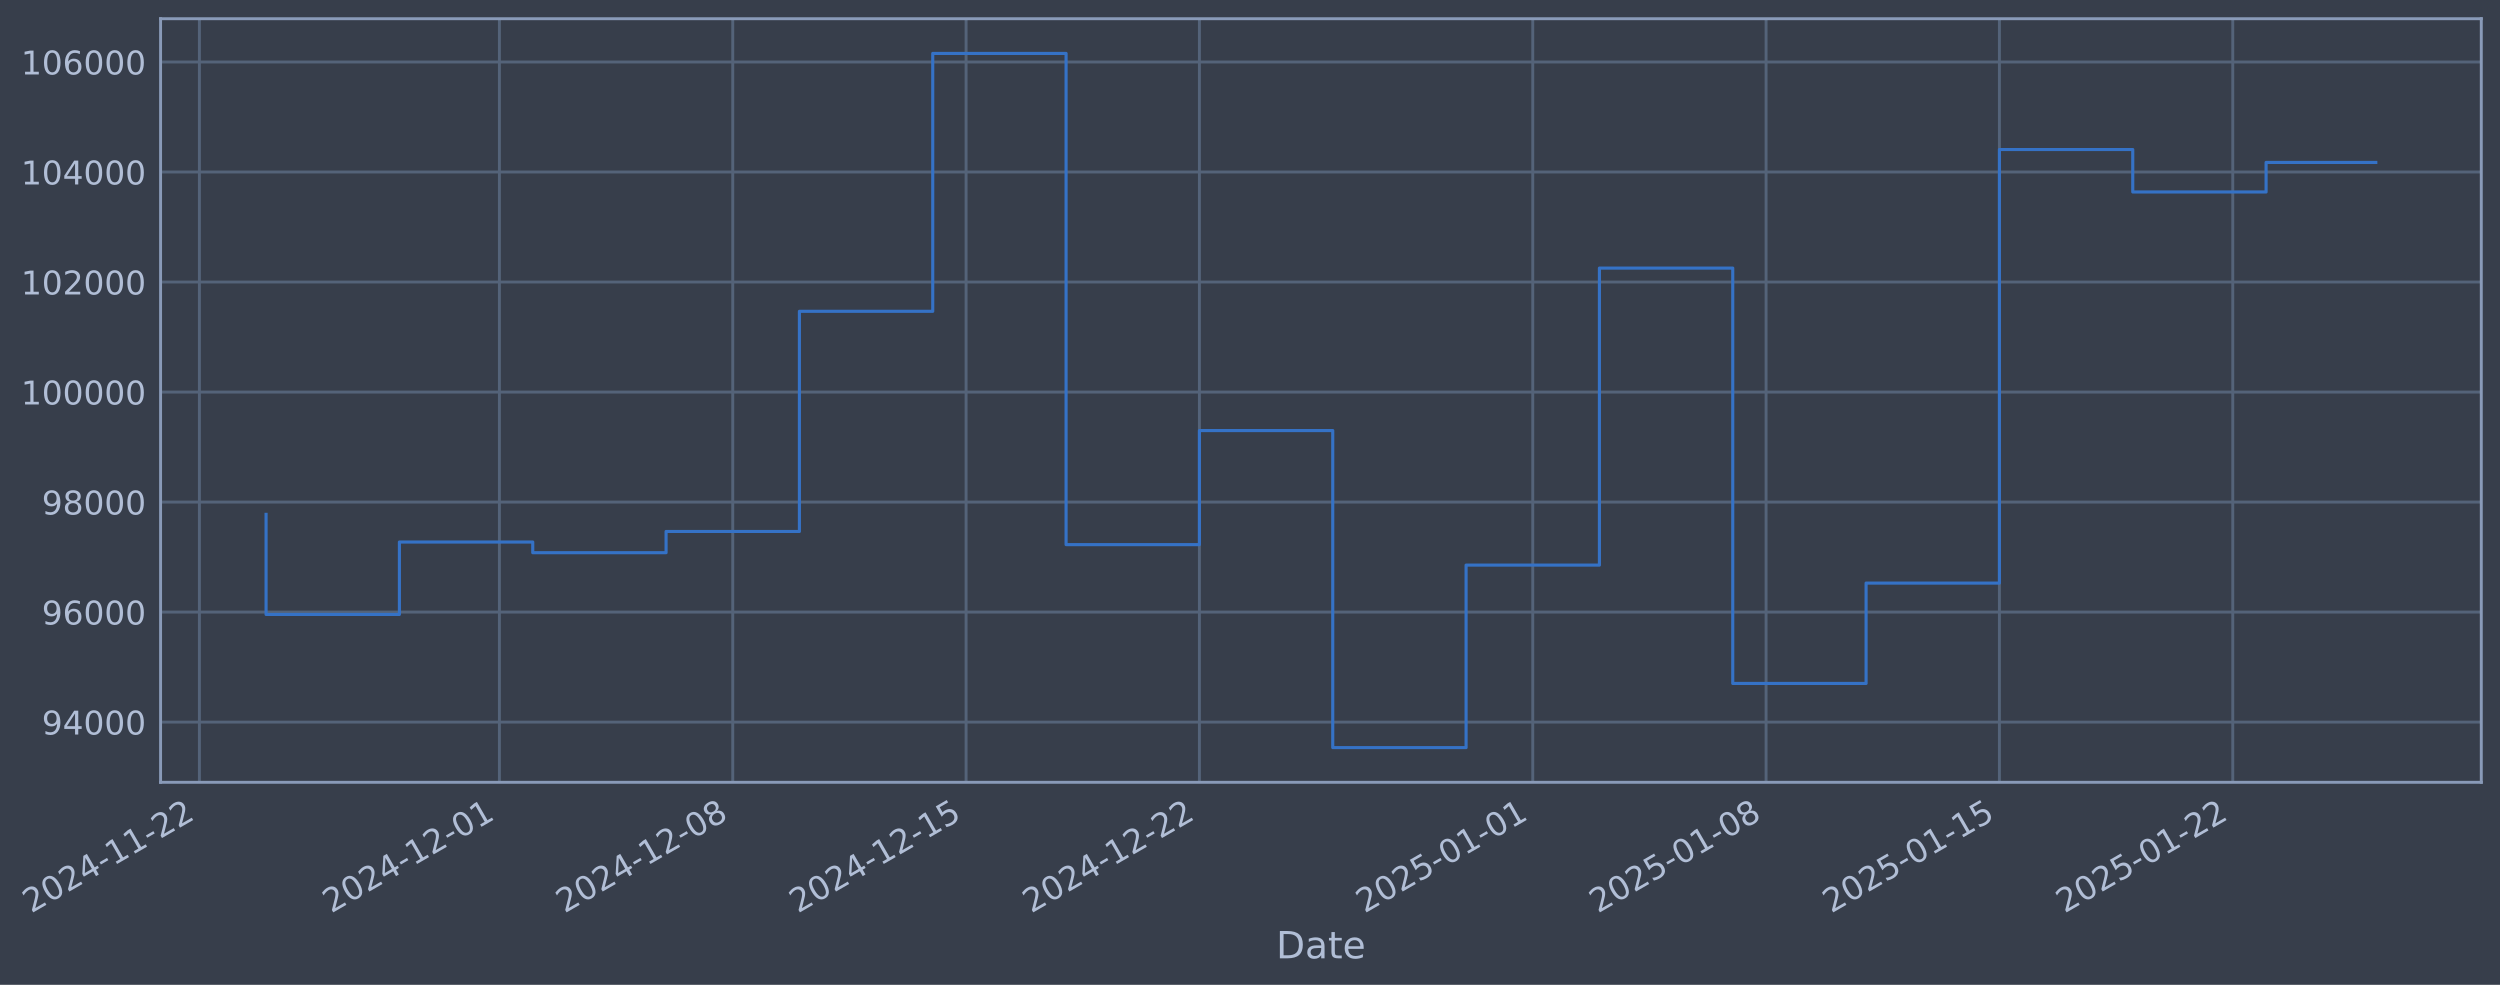
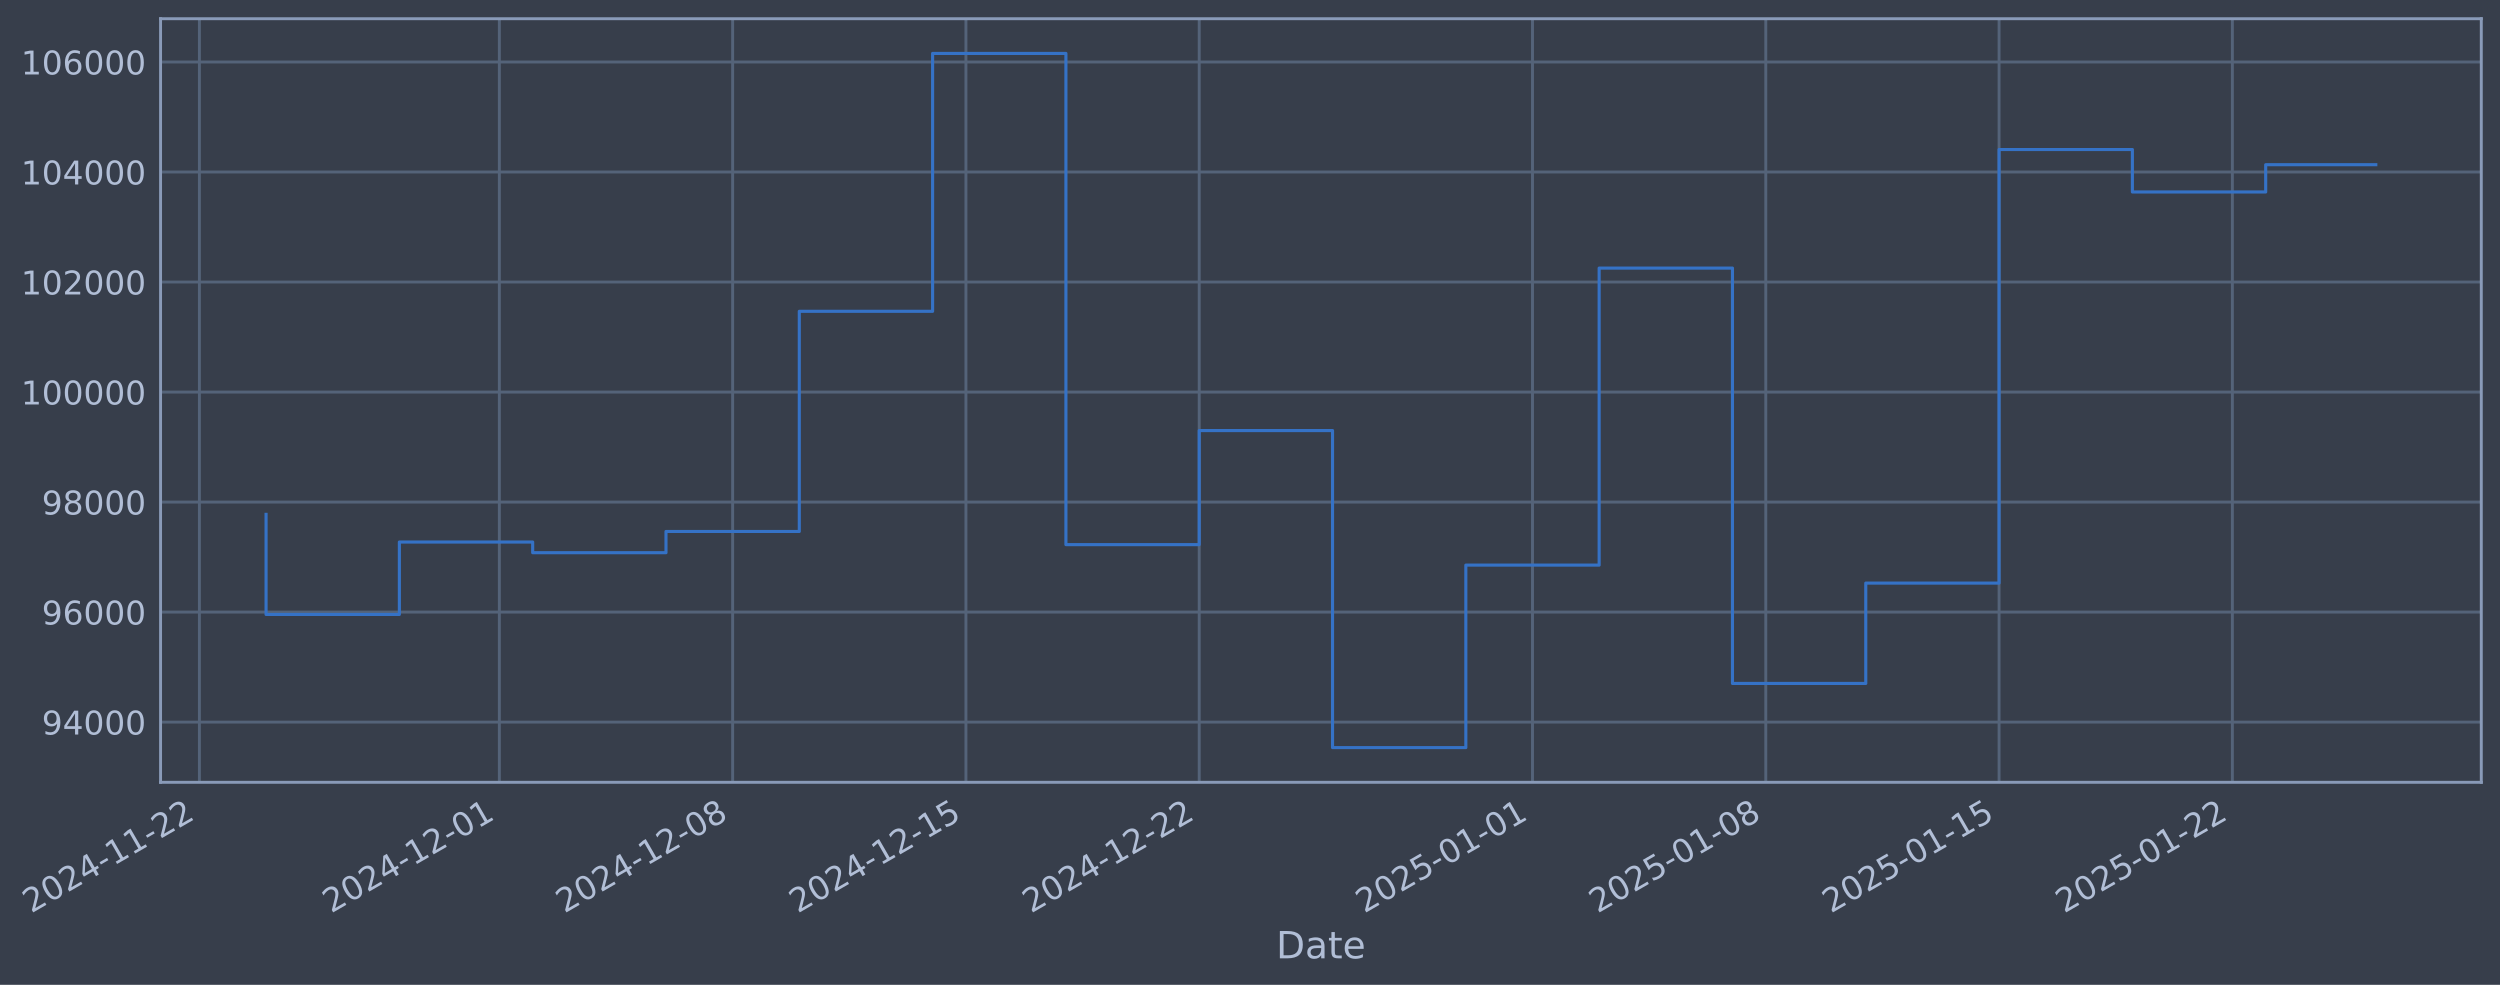
- <svg xmlns="http://www.w3.org/2000/svg" xmlns:xlink="http://www.w3.org/1999/xlink" width="961.778pt" height="378.87pt" viewBox="0 0 961.778 378.87" version="1.1">
+ <svg xmlns="http://www.w3.org/2000/svg" xmlns:xlink="http://www.w3.org/1999/xlink" width="961.773pt" height="378.87pt" viewBox="0 0 961.773 378.87" version="1.1">
  <defs>
    <style type="text/css">*{stroke-linejoin: round; stroke-linecap: butt}</style>
  </defs>
  <g id="figure_1">
    <g id="patch_1">
-       <path d="M 0 378.87  L 961.778 378.87  L 961.778 0  L 0 0  z " style="fill: #373e4b" />
+       <path d="M 0 378.87  L 961.773 378.87  L 961.773 0  L 0 0  z " style="fill: #373e4b" />
    </g>
    <g id="axes_1">
      <g id="patch_2">
-         <path d="M 61.778 300.96  L 954.578 300.96  L 954.578 7.2  L 61.778 7.2  z " style="fill: #373e4b" />
+         <path d="M 61.773 300.96  L 954.573 300.96  L 954.573 7.2  L 61.773 7.2  z " style="fill: #373e4b" />
      </g>
      <g id="matplotlib.axis_1">
        <g id="xtick_1">
          <g id="line2d_1">
-             <path d="M 76.713 300.96  L 76.713 7.2  " clip-path="url(#pcac560afef)" style="fill: none; stroke: #546379; stroke-width: 1.12; stroke-linecap: square" />
+             <path d="M 76.713 300.96  L 76.713 7.2  " clip-path="url(#p443736969f)" style="fill: none; stroke: #546379; stroke-width: 1.12; stroke-linecap: square" />
          </g>
          <g id="line2d_2" />
          <g id="text_1">
            <g style="fill: #b1bed6" transform="translate(11.98702 351.4642) rotate(-30) scale(0.126 -0.126)">
              <defs>
                <path id="DejaVuSans-32" d="M 1228 531  L 3431 531  L 3431 0  L 469 0  L 469 531  Q 828 903 1448 1529  Q 2069 2156 2228 2338  Q 2531 2678 2651 2914  Q 2772 3150 2772 3378  Q 2772 3750 2511 3984  Q 2250 4219 1831 4219  Q 1534 4219 1204 4116  Q 875 4013 500 3803  L 500 4441  Q 881 4594 1212 4672  Q 1544 4750 1819 4750  Q 2544 4750 2975 4387  Q 3406 4025 3406 3419  Q 3406 3131 3298 2873  Q 3191 2616 2906 2266  Q 2828 2175 2409 1742  Q 1991 1309 1228 531  z " transform="scale(0.015625)" />
                <path id="DejaVuSans-30" d="M 2034 4250  Q 1547 4250 1301 3770  Q 1056 3291 1056 2328  Q 1056 1369 1301 889  Q 1547 409 2034 409  Q 2525 409 2770 889  Q 3016 1369 3016 2328  Q 3016 3291 2770 3770  Q 2525 4250 2034 4250  z M 2034 4750  Q 2819 4750 3233 4129  Q 3647 3509 3647 2328  Q 3647 1150 3233 529  Q 2819 -91 2034 -91  Q 1250 -91 836 529  Q 422 1150 422 2328  Q 422 3509 836 4129  Q 1250 4750 2034 4750  z " transform="scale(0.015625)" />
                <path id="DejaVuSans-34" d="M 2419 4116  L 825 1625  L 2419 1625  L 2419 4116  z M 2253 4666  L 3047 4666  L 3047 1625  L 3713 1625  L 3713 1100  L 3047 1100  L 3047 0  L 2419 0  L 2419 1100  L 313 1100  L 313 1709  L 2253 4666  z " transform="scale(0.015625)" />
                <path id="DejaVuSans-2d" d="M 313 2009  L 1997 2009  L 1997 1497  L 313 1497  L 313 2009  z " transform="scale(0.015625)" />
                <path id="DejaVuSans-31" d="M 794 531  L 1825 531  L 1825 4091  L 703 3866  L 703 4441  L 1819 4666  L 2450 4666  L 2450 531  L 3481 531  L 3481 0  L 794 0  L 794 531  z " transform="scale(0.015625)" />
              </defs>
              <use xlink:href="#DejaVuSans-32" />
              <use xlink:href="#DejaVuSans-30" transform="translate(63.62305 0)" />
              <use xlink:href="#DejaVuSans-32" transform="translate(127.2461 0)" />
              <use xlink:href="#DejaVuSans-34" transform="translate(190.8691 0)" />
              <use xlink:href="#DejaVuSans-2d" transform="translate(254.4922 0)" />
              <use xlink:href="#DejaVuSans-31" transform="translate(290.5762 0)" />
              <use xlink:href="#DejaVuSans-31" transform="translate(354.1992 0)" />
              <use xlink:href="#DejaVuSans-2d" transform="translate(417.8223 0)" />
              <use xlink:href="#DejaVuSans-32" transform="translate(453.9062 0)" />
              <use xlink:href="#DejaVuSans-32" transform="translate(517.5293 0)" />
            </g>
          </g>
        </g>
        <g id="xtick_2">
          <g id="line2d_3">
-             <path d="M 192.127 300.96  L 192.127 7.2  " clip-path="url(#pcac560afef)" style="fill: none; stroke: #546379; stroke-width: 1.12; stroke-linecap: square" />
+             <path d="M 192.104 300.96  L 192.104 7.2  " clip-path="url(#p443736969f)" style="fill: none; stroke: #546379; stroke-width: 1.12; stroke-linecap: square" />
          </g>
          <g id="line2d_4" />
          <g id="text_2">
-             <g style="fill: #b1bed6" transform="translate(127.4015 351.4642) rotate(-30) scale(0.126 -0.126)">
+             <g style="fill: #b1bed6" transform="translate(127.3786 351.4642) rotate(-30) scale(0.126 -0.126)">
              <use xlink:href="#DejaVuSans-32" />
              <use xlink:href="#DejaVuSans-30" transform="translate(63.62305 0)" />
              <use xlink:href="#DejaVuSans-32" transform="translate(127.2461 0)" />
              <use xlink:href="#DejaVuSans-34" transform="translate(190.8691 0)" />
              <use xlink:href="#DejaVuSans-2d" transform="translate(254.4922 0)" />
              <use xlink:href="#DejaVuSans-31" transform="translate(290.5762 0)" />
              <use xlink:href="#DejaVuSans-32" transform="translate(354.1992 0)" />
              <use xlink:href="#DejaVuSans-2d" transform="translate(417.8223 0)" />
              <use xlink:href="#DejaVuSans-30" transform="translate(453.9062 0)" />
              <use xlink:href="#DejaVuSans-31" transform="translate(517.5293 0)" />
            </g>
          </g>
        </g>
        <g id="xtick_3">
          <g id="line2d_5">
-             <path d="M 281.894 300.96  L 281.894 7.2  " clip-path="url(#pcac560afef)" style="fill: none; stroke: #546379; stroke-width: 1.12; stroke-linecap: square" />
+             <path d="M 281.853 300.96  L 281.853 7.2  " clip-path="url(#p443736969f)" style="fill: none; stroke: #546379; stroke-width: 1.12; stroke-linecap: square" />
          </g>
          <g id="line2d_6" />
          <g id="text_3">
-             <g style="fill: #b1bed6" transform="translate(217.1683 351.4642) rotate(-30) scale(0.126 -0.126)">
+             <g style="fill: #b1bed6" transform="translate(217.1276 351.4642) rotate(-30) scale(0.126 -0.126)">
              <defs>
                <path id="DejaVuSans-38" d="M 2034 2216  Q 1584 2216 1326 1975  Q 1069 1734 1069 1313  Q 1069 891 1326 650  Q 1584 409 2034 409  Q 2484 409 2743 651  Q 3003 894 3003 1313  Q 3003 1734 2745 1975  Q 2488 2216 2034 2216  z M 1403 2484  Q 997 2584 770 2862  Q 544 3141 544 3541  Q 544 4100 942 4425  Q 1341 4750 2034 4750  Q 2731 4750 3128 4425  Q 3525 4100 3525 3541  Q 3525 3141 3298 2862  Q 3072 2584 2669 2484  Q 3125 2378 3379 2068  Q 3634 1759 3634 1313  Q 3634 634 3220 271  Q 2806 -91 2034 -91  Q 1263 -91 848 271  Q 434 634 434 1313  Q 434 1759 690 2068  Q 947 2378 1403 2484  z M 1172 3481  Q 1172 3119 1398 2916  Q 1625 2713 2034 2713  Q 2441 2713 2670 2916  Q 2900 3119 2900 3481  Q 2900 3844 2670 4047  Q 2441 4250 2034 4250  Q 1625 4250 1398 4047  Q 1172 3844 1172 3481  z " transform="scale(0.015625)" />
              </defs>
              <use xlink:href="#DejaVuSans-32" />
              <use xlink:href="#DejaVuSans-30" transform="translate(63.62305 0)" />
              <use xlink:href="#DejaVuSans-32" transform="translate(127.2461 0)" />
              <use xlink:href="#DejaVuSans-34" transform="translate(190.8691 0)" />
              <use xlink:href="#DejaVuSans-2d" transform="translate(254.4922 0)" />
              <use xlink:href="#DejaVuSans-31" transform="translate(290.5762 0)" />
              <use xlink:href="#DejaVuSans-32" transform="translate(354.1992 0)" />
              <use xlink:href="#DejaVuSans-2d" transform="translate(417.8223 0)" />
              <use xlink:href="#DejaVuSans-30" transform="translate(453.9062 0)" />
              <use xlink:href="#DejaVuSans-38" transform="translate(517.5293 0)" />
            </g>
          </g>
        </g>
        <g id="xtick_4">
          <g id="line2d_7">
-             <path d="M 371.661 300.96  L 371.661 7.2  " clip-path="url(#pcac560afef)" style="fill: none; stroke: #546379; stroke-width: 1.12; stroke-linecap: square" />
+             <path d="M 371.602 300.96  L 371.602 7.2  " clip-path="url(#p443736969f)" style="fill: none; stroke: #546379; stroke-width: 1.12; stroke-linecap: square" />
          </g>
          <g id="line2d_8" />
          <g id="text_4">
-             <g style="fill: #b1bed6" transform="translate(306.9352 351.4642) rotate(-30) scale(0.126 -0.126)">
+             <g style="fill: #b1bed6" transform="translate(306.8766 351.4642) rotate(-30) scale(0.126 -0.126)">
              <defs>
                <path id="DejaVuSans-35" d="M 691 4666  L 3169 4666  L 3169 4134  L 1269 4134  L 1269 2991  Q 1406 3038 1543 3061  Q 1681 3084 1819 3084  Q 2600 3084 3056 2656  Q 3513 2228 3513 1497  Q 3513 744 3044 326  Q 2575 -91 1722 -91  Q 1428 -91 1123 -41  Q 819 9 494 109  L 494 744  Q 775 591 1075 516  Q 1375 441 1709 441  Q 2250 441 2565 725  Q 2881 1009 2881 1497  Q 2881 1984 2565 2268  Q 2250 2553 1709 2553  Q 1456 2553 1204 2497  Q 953 2441 691 2322  L 691 4666  z " transform="scale(0.015625)" />
              </defs>
              <use xlink:href="#DejaVuSans-32" />
              <use xlink:href="#DejaVuSans-30" transform="translate(63.62305 0)" />
              <use xlink:href="#DejaVuSans-32" transform="translate(127.2461 0)" />
              <use xlink:href="#DejaVuSans-34" transform="translate(190.8691 0)" />
              <use xlink:href="#DejaVuSans-2d" transform="translate(254.4922 0)" />
              <use xlink:href="#DejaVuSans-31" transform="translate(290.5762 0)" />
              <use xlink:href="#DejaVuSans-32" transform="translate(354.1992 0)" />
              <use xlink:href="#DejaVuSans-2d" transform="translate(417.8223 0)" />
              <use xlink:href="#DejaVuSans-31" transform="translate(453.9062 0)" />
              <use xlink:href="#DejaVuSans-35" transform="translate(517.5293 0)" />
            </g>
          </g>
        </g>
        <g id="xtick_5">
          <g id="line2d_9">
-             <path d="M 461.427 300.96  L 461.427 7.2  " clip-path="url(#pcac560afef)" style="fill: none; stroke: #546379; stroke-width: 1.12; stroke-linecap: square" />
+             <path d="M 461.351 300.96  L 461.351 7.2  " clip-path="url(#p443736969f)" style="fill: none; stroke: #546379; stroke-width: 1.12; stroke-linecap: square" />
          </g>
          <g id="line2d_10" />
          <g id="text_5">
-             <g style="fill: #b1bed6" transform="translate(396.702 351.4642) rotate(-30) scale(0.126 -0.126)">
+             <g style="fill: #b1bed6" transform="translate(396.6256 351.4642) rotate(-30) scale(0.126 -0.126)">
              <use xlink:href="#DejaVuSans-32" />
              <use xlink:href="#DejaVuSans-30" transform="translate(63.62305 0)" />
              <use xlink:href="#DejaVuSans-32" transform="translate(127.2461 0)" />
              <use xlink:href="#DejaVuSans-34" transform="translate(190.8691 0)" />
              <use xlink:href="#DejaVuSans-2d" transform="translate(254.4922 0)" />
              <use xlink:href="#DejaVuSans-31" transform="translate(290.5762 0)" />
              <use xlink:href="#DejaVuSans-32" transform="translate(354.1992 0)" />
              <use xlink:href="#DejaVuSans-2d" transform="translate(417.8223 0)" />
              <use xlink:href="#DejaVuSans-32" transform="translate(453.9062 0)" />
              <use xlink:href="#DejaVuSans-32" transform="translate(517.5293 0)" />
            </g>
          </g>
        </g>
        <g id="xtick_6">
          <g id="line2d_11">
-             <path d="M 589.666 300.96  L 589.666 7.2  " clip-path="url(#pcac560afef)" style="fill: none; stroke: #546379; stroke-width: 1.12; stroke-linecap: square" />
+             <path d="M 589.564 300.96  L 589.564 7.2  " clip-path="url(#p443736969f)" style="fill: none; stroke: #546379; stroke-width: 1.12; stroke-linecap: square" />
          </g>
          <g id="line2d_12" />
          <g id="text_6">
-             <g style="fill: #b1bed6" transform="translate(524.9403 351.4642) rotate(-30) scale(0.126 -0.126)">
+             <g style="fill: #b1bed6" transform="translate(524.8384 351.4642) rotate(-30) scale(0.126 -0.126)">
              <use xlink:href="#DejaVuSans-32" />
              <use xlink:href="#DejaVuSans-30" transform="translate(63.62305 0)" />
              <use xlink:href="#DejaVuSans-32" transform="translate(127.2461 0)" />
              <use xlink:href="#DejaVuSans-35" transform="translate(190.8691 0)" />
              <use xlink:href="#DejaVuSans-2d" transform="translate(254.4922 0)" />
              <use xlink:href="#DejaVuSans-30" transform="translate(290.5762 0)" />
              <use xlink:href="#DejaVuSans-31" transform="translate(354.1992 0)" />
              <use xlink:href="#DejaVuSans-2d" transform="translate(417.8223 0)" />
              <use xlink:href="#DejaVuSans-30" transform="translate(453.9062 0)" />
              <use xlink:href="#DejaVuSans-31" transform="translate(517.5293 0)" />
            </g>
          </g>
        </g>
        <g id="xtick_7">
          <g id="line2d_13">
-             <path d="M 679.433 300.96  L 679.433 7.2  " clip-path="url(#pcac560afef)" style="fill: none; stroke: #546379; stroke-width: 1.12; stroke-linecap: square" />
+             <path d="M 679.313 300.96  L 679.313 7.2  " clip-path="url(#p443736969f)" style="fill: none; stroke: #546379; stroke-width: 1.12; stroke-linecap: square" />
          </g>
          <g id="line2d_14" />
          <g id="text_7">
-             <g style="fill: #b1bed6" transform="translate(614.7071 351.4642) rotate(-30) scale(0.126 -0.126)">
+             <g style="fill: #b1bed6" transform="translate(614.5874 351.4642) rotate(-30) scale(0.126 -0.126)">
              <use xlink:href="#DejaVuSans-32" />
              <use xlink:href="#DejaVuSans-30" transform="translate(63.62305 0)" />
              <use xlink:href="#DejaVuSans-32" transform="translate(127.2461 0)" />
              <use xlink:href="#DejaVuSans-35" transform="translate(190.8691 0)" />
              <use xlink:href="#DejaVuSans-2d" transform="translate(254.4922 0)" />
              <use xlink:href="#DejaVuSans-30" transform="translate(290.5762 0)" />
              <use xlink:href="#DejaVuSans-31" transform="translate(354.1992 0)" />
              <use xlink:href="#DejaVuSans-2d" transform="translate(417.8223 0)" />
              <use xlink:href="#DejaVuSans-30" transform="translate(453.9062 0)" />
              <use xlink:href="#DejaVuSans-38" transform="translate(517.5293 0)" />
            </g>
          </g>
        </g>
        <g id="xtick_8">
          <g id="line2d_15">
-             <path d="M 769.199 300.96  L 769.199 7.2  " clip-path="url(#pcac560afef)" style="fill: none; stroke: #546379; stroke-width: 1.12; stroke-linecap: square" />
+             <path d="M 769.062 300.96  L 769.062 7.2  " clip-path="url(#p443736969f)" style="fill: none; stroke: #546379; stroke-width: 1.12; stroke-linecap: square" />
          </g>
          <g id="line2d_16" />
          <g id="text_8">
-             <g style="fill: #b1bed6" transform="translate(704.4739 351.4642) rotate(-30) scale(0.126 -0.126)">
+             <g style="fill: #b1bed6" transform="translate(704.3365 351.4642) rotate(-30) scale(0.126 -0.126)">
              <use xlink:href="#DejaVuSans-32" />
              <use xlink:href="#DejaVuSans-30" transform="translate(63.62305 0)" />
              <use xlink:href="#DejaVuSans-32" transform="translate(127.2461 0)" />
              <use xlink:href="#DejaVuSans-35" transform="translate(190.8691 0)" />
              <use xlink:href="#DejaVuSans-2d" transform="translate(254.4922 0)" />
              <use xlink:href="#DejaVuSans-30" transform="translate(290.5762 0)" />
              <use xlink:href="#DejaVuSans-31" transform="translate(354.1992 0)" />
              <use xlink:href="#DejaVuSans-2d" transform="translate(417.8223 0)" />
              <use xlink:href="#DejaVuSans-31" transform="translate(453.9062 0)" />
              <use xlink:href="#DejaVuSans-35" transform="translate(517.5293 0)" />
            </g>
          </g>
        </g>
        <g id="xtick_9">
          <g id="line2d_17">
-             <path d="M 858.966 300.96  L 858.966 7.2  " clip-path="url(#pcac560afef)" style="fill: none; stroke: #546379; stroke-width: 1.12; stroke-linecap: square" />
+             <path d="M 858.811 300.96  L 858.811 7.2  " clip-path="url(#p443736969f)" style="fill: none; stroke: #546379; stroke-width: 1.12; stroke-linecap: square" />
          </g>
          <g id="line2d_18" />
          <g id="text_9">
-             <g style="fill: #b1bed6" transform="translate(794.2408 351.4642) rotate(-30) scale(0.126 -0.126)">
+             <g style="fill: #b1bed6" transform="translate(794.0855 351.4642) rotate(-30) scale(0.126 -0.126)">
              <use xlink:href="#DejaVuSans-32" />
              <use xlink:href="#DejaVuSans-30" transform="translate(63.62305 0)" />
              <use xlink:href="#DejaVuSans-32" transform="translate(127.2461 0)" />
              <use xlink:href="#DejaVuSans-35" transform="translate(190.8691 0)" />
              <use xlink:href="#DejaVuSans-2d" transform="translate(254.4922 0)" />
              <use xlink:href="#DejaVuSans-30" transform="translate(290.5762 0)" />
              <use xlink:href="#DejaVuSans-31" transform="translate(354.1992 0)" />
              <use xlink:href="#DejaVuSans-2d" transform="translate(417.8223 0)" />
              <use xlink:href="#DejaVuSans-32" transform="translate(453.9062 0)" />
              <use xlink:href="#DejaVuSans-32" transform="translate(517.5293 0)" />
            </g>
          </g>
        </g>
        <g id="text_10">
-           <g style="fill: #b1bed6" transform="translate(490.9692 368.6753) scale(0.144 -0.144)">
+           <g style="fill: #b1bed6" transform="translate(490.9642 368.6753) scale(0.144 -0.144)">
            <defs>
              <path id="DejaVuSans-44" d="M 1259 4147  L 1259 519  L 2022 519  Q 2988 519 3436 956  Q 3884 1394 3884 2338  Q 3884 3275 3436 3711  Q 2988 4147 2022 4147  L 1259 4147  z M 628 4666  L 1925 4666  Q 3281 4666 3915 4102  Q 4550 3538 4550 2338  Q 4550 1131 3912 565  Q 3275 0 1925 0  L 628 0  L 628 4666  z " transform="scale(0.015625)" />
              <path id="DejaVuSans-61" d="M 2194 1759  Q 1497 1759 1228 1600  Q 959 1441 959 1056  Q 959 750 1161 570  Q 1363 391 1709 391  Q 2188 391 2477 730  Q 2766 1069 2766 1631  L 2766 1759  L 2194 1759  z M 3341 1997  L 3341 0  L 2766 0  L 2766 531  Q 2569 213 2275 61  Q 1981 -91 1556 -91  Q 1019 -91 701 211  Q 384 513 384 1019  Q 384 1609 779 1909  Q 1175 2209 1959 2209  L 2766 2209  L 2766 2266  Q 2766 2663 2505 2880  Q 2244 3097 1772 3097  Q 1472 3097 1187 3025  Q 903 2953 641 2809  L 641 3341  Q 956 3463 1253 3523  Q 1550 3584 1831 3584  Q 2591 3584 2966 3190  Q 3341 2797 3341 1997  z " transform="scale(0.015625)" />
              <path id="DejaVuSans-74" d="M 1172 4494  L 1172 3500  L 2356 3500  L 2356 3053  L 1172 3053  L 1172 1153  Q 1172 725 1289 603  Q 1406 481 1766 481  L 2356 481  L 2356 0  L 1766 0  Q 1100 0 847 248  Q 594 497 594 1153  L 594 3053  L 172 3053  L 172 3500  L 594 3500  L 594 4494  L 1172 4494  z " transform="scale(0.015625)" />
              <path id="DejaVuSans-65" d="M 3597 1894  L 3597 1613  L 953 1613  Q 991 1019 1311 708  Q 1631 397 2203 397  Q 2534 397 2845 478  Q 3156 559 3463 722  L 3463 178  Q 3153 47 2828 -22  Q 2503 -91 2169 -91  Q 1331 -91 842 396  Q 353 884 353 1716  Q 353 2575 817 3079  Q 1281 3584 2069 3584  Q 2775 3584 3186 3129  Q 3597 2675 3597 1894  z M 3022 2063  Q 3016 2534 2758 2815  Q 2500 3097 2075 3097  Q 1594 3097 1305 2825  Q 1016 2553 972 2059  L 3022 2063  z " transform="scale(0.015625)" />
            </defs>
            <use xlink:href="#DejaVuSans-44" />
            <use xlink:href="#DejaVuSans-61" transform="translate(77.00195 0)" />
            <use xlink:href="#DejaVuSans-74" transform="translate(138.2812 0)" />
            <use xlink:href="#DejaVuSans-65" transform="translate(177.4902 0)" />
          </g>
        </g>
      </g>
      <g id="matplotlib.axis_2">
        <g id="ytick_1">
          <g id="line2d_19">
-             <path d="M 61.778 277.797  L 954.578 277.797  " clip-path="url(#pcac560afef)" style="fill: none; stroke: #546379; stroke-width: 1.12; stroke-linecap: square" />
+             <path d="M 61.773 277.797  L 954.573 277.797  " clip-path="url(#p443736969f)" style="fill: none; stroke: #546379; stroke-width: 1.12; stroke-linecap: square" />
          </g>
          <g id="line2d_20" />
          <g id="text_11">
-             <g style="fill: #b1bed6" transform="translate(16.09462 282.5841) scale(0.126 -0.126)">
+             <g style="fill: #b1bed6" transform="translate(16.08953 282.5841) scale(0.126 -0.126)">
              <defs>
                <path id="DejaVuSans-39" d="M 703 97  L 703 672  Q 941 559 1184 500  Q 1428 441 1663 441  Q 2288 441 2617 861  Q 2947 1281 2994 2138  Q 2813 1869 2534 1725  Q 2256 1581 1919 1581  Q 1219 1581 811 2004  Q 403 2428 403 3163  Q 403 3881 828 4315  Q 1253 4750 1959 4750  Q 2769 4750 3195 4129  Q 3622 3509 3622 2328  Q 3622 1225 3098 567  Q 2575 -91 1691 -91  Q 1453 -91 1209 -44  Q 966 3 703 97  z M 1959 2075  Q 2384 2075 2632 2365  Q 2881 2656 2881 3163  Q 2881 3666 2632 3958  Q 2384 4250 1959 4250  Q 1534 4250 1286 3958  Q 1038 3666 1038 3163  Q 1038 2656 1286 2365  Q 1534 2075 1959 2075  z " transform="scale(0.015625)" />
              </defs>
              <use xlink:href="#DejaVuSans-39" />
              <use xlink:href="#DejaVuSans-34" transform="translate(63.62305 0)" />
              <use xlink:href="#DejaVuSans-30" transform="translate(127.2461 0)" />
              <use xlink:href="#DejaVuSans-30" transform="translate(190.8691 0)" />
              <use xlink:href="#DejaVuSans-30" transform="translate(254.4922 0)" />
            </g>
          </g>
        </g>
        <g id="ytick_2">
          <g id="line2d_21">
-             <path d="M 61.778 235.473  L 954.578 235.473  " clip-path="url(#pcac560afef)" style="fill: none; stroke: #546379; stroke-width: 1.12; stroke-linecap: square" />
+             <path d="M 61.773 235.473  L 954.573 235.473  " clip-path="url(#p443736969f)" style="fill: none; stroke: #546379; stroke-width: 1.12; stroke-linecap: square" />
          </g>
          <g id="line2d_22" />
          <g id="text_12">
-             <g style="fill: #b1bed6" transform="translate(16.09462 240.2602) scale(0.126 -0.126)">
+             <g style="fill: #b1bed6" transform="translate(16.08953 240.2602) scale(0.126 -0.126)">
              <defs>
                <path id="DejaVuSans-36" d="M 2113 2584  Q 1688 2584 1439 2293  Q 1191 2003 1191 1497  Q 1191 994 1439 701  Q 1688 409 2113 409  Q 2538 409 2786 701  Q 3034 994 3034 1497  Q 3034 2003 2786 2293  Q 2538 2584 2113 2584  z M 3366 4563  L 3366 3988  Q 3128 4100 2886 4159  Q 2644 4219 2406 4219  Q 1781 4219 1451 3797  Q 1122 3375 1075 2522  Q 1259 2794 1537 2939  Q 1816 3084 2150 3084  Q 2853 3084 3261 2657  Q 3669 2231 3669 1497  Q 3669 778 3244 343  Q 2819 -91 2113 -91  Q 1303 -91 875 529  Q 447 1150 447 2328  Q 447 3434 972 4092  Q 1497 4750 2381 4750  Q 2619 4750 2861 4703  Q 3103 4656 3366 4563  z " transform="scale(0.015625)" />
              </defs>
              <use xlink:href="#DejaVuSans-39" />
              <use xlink:href="#DejaVuSans-36" transform="translate(63.62305 0)" />
              <use xlink:href="#DejaVuSans-30" transform="translate(127.2461 0)" />
              <use xlink:href="#DejaVuSans-30" transform="translate(190.8691 0)" />
              <use xlink:href="#DejaVuSans-30" transform="translate(254.4922 0)" />
            </g>
          </g>
        </g>
        <g id="ytick_3">
          <g id="line2d_23">
-             <path d="M 61.778 193.149  L 954.578 193.149  " clip-path="url(#pcac560afef)" style="fill: none; stroke: #546379; stroke-width: 1.12; stroke-linecap: square" />
+             <path d="M 61.773 193.149  L 954.573 193.149  " clip-path="url(#p443736969f)" style="fill: none; stroke: #546379; stroke-width: 1.12; stroke-linecap: square" />
          </g>
          <g id="line2d_24" />
          <g id="text_13">
-             <g style="fill: #b1bed6" transform="translate(16.09462 197.9364) scale(0.126 -0.126)">
+             <g style="fill: #b1bed6" transform="translate(16.08953 197.9364) scale(0.126 -0.126)">
              <use xlink:href="#DejaVuSans-39" />
              <use xlink:href="#DejaVuSans-38" transform="translate(63.62305 0)" />
              <use xlink:href="#DejaVuSans-30" transform="translate(127.2461 0)" />
              <use xlink:href="#DejaVuSans-30" transform="translate(190.8691 0)" />
              <use xlink:href="#DejaVuSans-30" transform="translate(254.4922 0)" />
            </g>
          </g>
        </g>
        <g id="ytick_4">
          <g id="line2d_25">
-             <path d="M 61.778 150.826  L 954.578 150.826  " clip-path="url(#pcac560afef)" style="fill: none; stroke: #546379; stroke-width: 1.12; stroke-linecap: square" />
+             <path d="M 61.773 150.826  L 954.573 150.826  " clip-path="url(#p443736969f)" style="fill: none; stroke: #546379; stroke-width: 1.12; stroke-linecap: square" />
          </g>
          <g id="line2d_26" />
          <g id="text_14">
-             <g style="fill: #b1bed6" transform="translate(8.07787 155.6126) scale(0.126 -0.126)">
+             <g style="fill: #b1bed6" transform="translate(8.072778 155.6126) scale(0.126 -0.126)">
              <use xlink:href="#DejaVuSans-31" />
              <use xlink:href="#DejaVuSans-30" transform="translate(63.62305 0)" />
              <use xlink:href="#DejaVuSans-30" transform="translate(127.2461 0)" />
              <use xlink:href="#DejaVuSans-30" transform="translate(190.8691 0)" />
              <use xlink:href="#DejaVuSans-30" transform="translate(254.4922 0)" />
              <use xlink:href="#DejaVuSans-30" transform="translate(318.1152 0)" />
            </g>
          </g>
        </g>
        <g id="ytick_5">
          <g id="line2d_27">
-             <path d="M 61.778 108.502  L 954.578 108.502  " clip-path="url(#pcac560afef)" style="fill: none; stroke: #546379; stroke-width: 1.12; stroke-linecap: square" />
+             <path d="M 61.773 108.502  L 954.573 108.502  " clip-path="url(#p443736969f)" style="fill: none; stroke: #546379; stroke-width: 1.12; stroke-linecap: square" />
          </g>
          <g id="line2d_28" />
          <g id="text_15">
-             <g style="fill: #b1bed6" transform="translate(8.07787 113.2888) scale(0.126 -0.126)">
+             <g style="fill: #b1bed6" transform="translate(8.072778 113.2888) scale(0.126 -0.126)">
              <use xlink:href="#DejaVuSans-31" />
              <use xlink:href="#DejaVuSans-30" transform="translate(63.62305 0)" />
              <use xlink:href="#DejaVuSans-32" transform="translate(127.2461 0)" />
              <use xlink:href="#DejaVuSans-30" transform="translate(190.8691 0)" />
              <use xlink:href="#DejaVuSans-30" transform="translate(254.4922 0)" />
              <use xlink:href="#DejaVuSans-30" transform="translate(318.1152 0)" />
            </g>
          </g>
        </g>
        <g id="ytick_6">
          <g id="line2d_29">
-             <path d="M 61.778 66.178  L 954.578 66.178  " clip-path="url(#pcac560afef)" style="fill: none; stroke: #546379; stroke-width: 1.12; stroke-linecap: square" />
+             <path d="M 61.773 66.178  L 954.573 66.178  " clip-path="url(#p443736969f)" style="fill: none; stroke: #546379; stroke-width: 1.12; stroke-linecap: square" />
          </g>
          <g id="line2d_30" />
          <g id="text_16">
-             <g style="fill: #b1bed6" transform="translate(8.07787 70.96502) scale(0.126 -0.126)">
+             <g style="fill: #b1bed6" transform="translate(8.072778 70.96502) scale(0.126 -0.126)">
              <use xlink:href="#DejaVuSans-31" />
              <use xlink:href="#DejaVuSans-30" transform="translate(63.62305 0)" />
              <use xlink:href="#DejaVuSans-34" transform="translate(127.2461 0)" />
              <use xlink:href="#DejaVuSans-30" transform="translate(190.8691 0)" />
              <use xlink:href="#DejaVuSans-30" transform="translate(254.4922 0)" />
              <use xlink:href="#DejaVuSans-30" transform="translate(318.1152 0)" />
            </g>
          </g>
        </g>
        <g id="ytick_7">
          <g id="line2d_31">
-             <path d="M 61.778 23.854  L 954.578 23.854  " clip-path="url(#pcac560afef)" style="fill: none; stroke: #546379; stroke-width: 1.12; stroke-linecap: square" />
+             <path d="M 61.773 23.854  L 954.573 23.854  " clip-path="url(#p443736969f)" style="fill: none; stroke: #546379; stroke-width: 1.12; stroke-linecap: square" />
          </g>
          <g id="line2d_32" />
          <g id="text_17">
-             <g style="fill: #b1bed6" transform="translate(8.07787 28.64121) scale(0.126 -0.126)">
+             <g style="fill: #b1bed6" transform="translate(8.072778 28.64121) scale(0.126 -0.126)">
              <use xlink:href="#DejaVuSans-31" />
              <use xlink:href="#DejaVuSans-30" transform="translate(63.62305 0)" />
              <use xlink:href="#DejaVuSans-36" transform="translate(127.2461 0)" />
              <use xlink:href="#DejaVuSans-30" transform="translate(190.8691 0)" />
              <use xlink:href="#DejaVuSans-30" transform="translate(254.4922 0)" />
              <use xlink:href="#DejaVuSans-30" transform="translate(318.1152 0)" />
            </g>
          </g>
        </g>
      </g>
      <g id="line2d_33">
-         <path d="M 102.36 197.87  L 102.36 236.383  L 153.656 236.383  L 153.656 208.521  L 204.951 208.521  L 204.951 212.628  L 256.246 212.628  L 256.246 204.459  L 307.542 204.459  L 307.542 119.77  L 358.837 119.77  L 358.837 20.553  L 410.132 20.553  L 410.132 209.517  L 461.427 209.517  L 461.427 165.636  L 512.723 165.636  L 512.723 287.607  L 564.018 287.607  L 564.018 217.409  L 615.313 217.409  L 615.313 103.141  L 666.609 103.141  L 666.609 262.927  L 717.904 262.927  L 717.904 224.318  L 769.199 224.318  L 769.199 57.525  L 820.495 57.525  L 820.495 73.859  L 871.79 73.859  L 871.79 62.486  L 913.997 62.486  " clip-path="url(#pcac560afef)" style="fill: none; stroke: #3572c6; stroke-width: 1.2; stroke-linecap: square" />
+         <path d="M 102.355 197.87  L 102.355 236.383  L 153.64 236.383  L 153.64 208.521  L 204.925 208.521  L 204.925 212.628  L 256.211 212.628  L 256.211 204.459  L 307.496 204.459  L 307.496 119.77  L 358.781 119.77  L 358.781 20.553  L 410.066 20.553  L 410.066 209.517  L 461.351 209.517  L 461.351 165.636  L 512.636 165.636  L 512.636 287.607  L 563.921 287.607  L 563.921 217.409  L 615.207 217.409  L 615.207 103.141  L 666.492 103.141  L 666.492 262.927  L 717.777 262.927  L 717.777 224.318  L 769.062 224.318  L 769.062 57.525  L 820.347 57.525  L 820.347 73.859  L 871.632 73.859  L 871.632 63.369  L 913.991 63.369  " clip-path="url(#p443736969f)" style="fill: none; stroke: #3572c6; stroke-width: 1.2; stroke-linecap: square" />
      </g>
      <g id="patch_3">
-         <path d="M 61.778 300.96  L 61.778 7.2  " style="fill: none; stroke: #899ab8; stroke-width: 1.12; stroke-linejoin: miter; stroke-linecap: square" />
+         <path d="M 61.773 300.96  L 61.773 7.2  " style="fill: none; stroke: #899ab8; stroke-width: 1.12; stroke-linejoin: miter; stroke-linecap: square" />
      </g>
      <g id="patch_4">
-         <path d="M 954.578 300.96  L 954.578 7.2  " style="fill: none; stroke: #899ab8; stroke-width: 1.12; stroke-linejoin: miter; stroke-linecap: square" />
+         <path d="M 954.573 300.96  L 954.573 7.2  " style="fill: none; stroke: #899ab8; stroke-width: 1.12; stroke-linejoin: miter; stroke-linecap: square" />
      </g>
      <g id="patch_5">
-         <path d="M 61.778 300.96  L 954.578 300.96  " style="fill: none; stroke: #899ab8; stroke-width: 1.12; stroke-linejoin: miter; stroke-linecap: square" />
+         <path d="M 61.773 300.96  L 954.573 300.96  " style="fill: none; stroke: #899ab8; stroke-width: 1.12; stroke-linejoin: miter; stroke-linecap: square" />
      </g>
      <g id="patch_6">
-         <path d="M 61.778 7.2  L 954.578 7.2  " style="fill: none; stroke: #899ab8; stroke-width: 1.12; stroke-linejoin: miter; stroke-linecap: square" />
+         <path d="M 61.773 7.2  L 954.573 7.2  " style="fill: none; stroke: #899ab8; stroke-width: 1.12; stroke-linejoin: miter; stroke-linecap: square" />
      </g>
    </g>
  </g>
  <defs>
-     <clipPath id="pcac560afef">
-       <rect x="61.778" y="7.2" width="892.8" height="293.76" />
+     <clipPath id="p443736969f">
+       <rect x="61.773" y="7.2" width="892.8" height="293.76" />
    </clipPath>
  </defs>
</svg>
